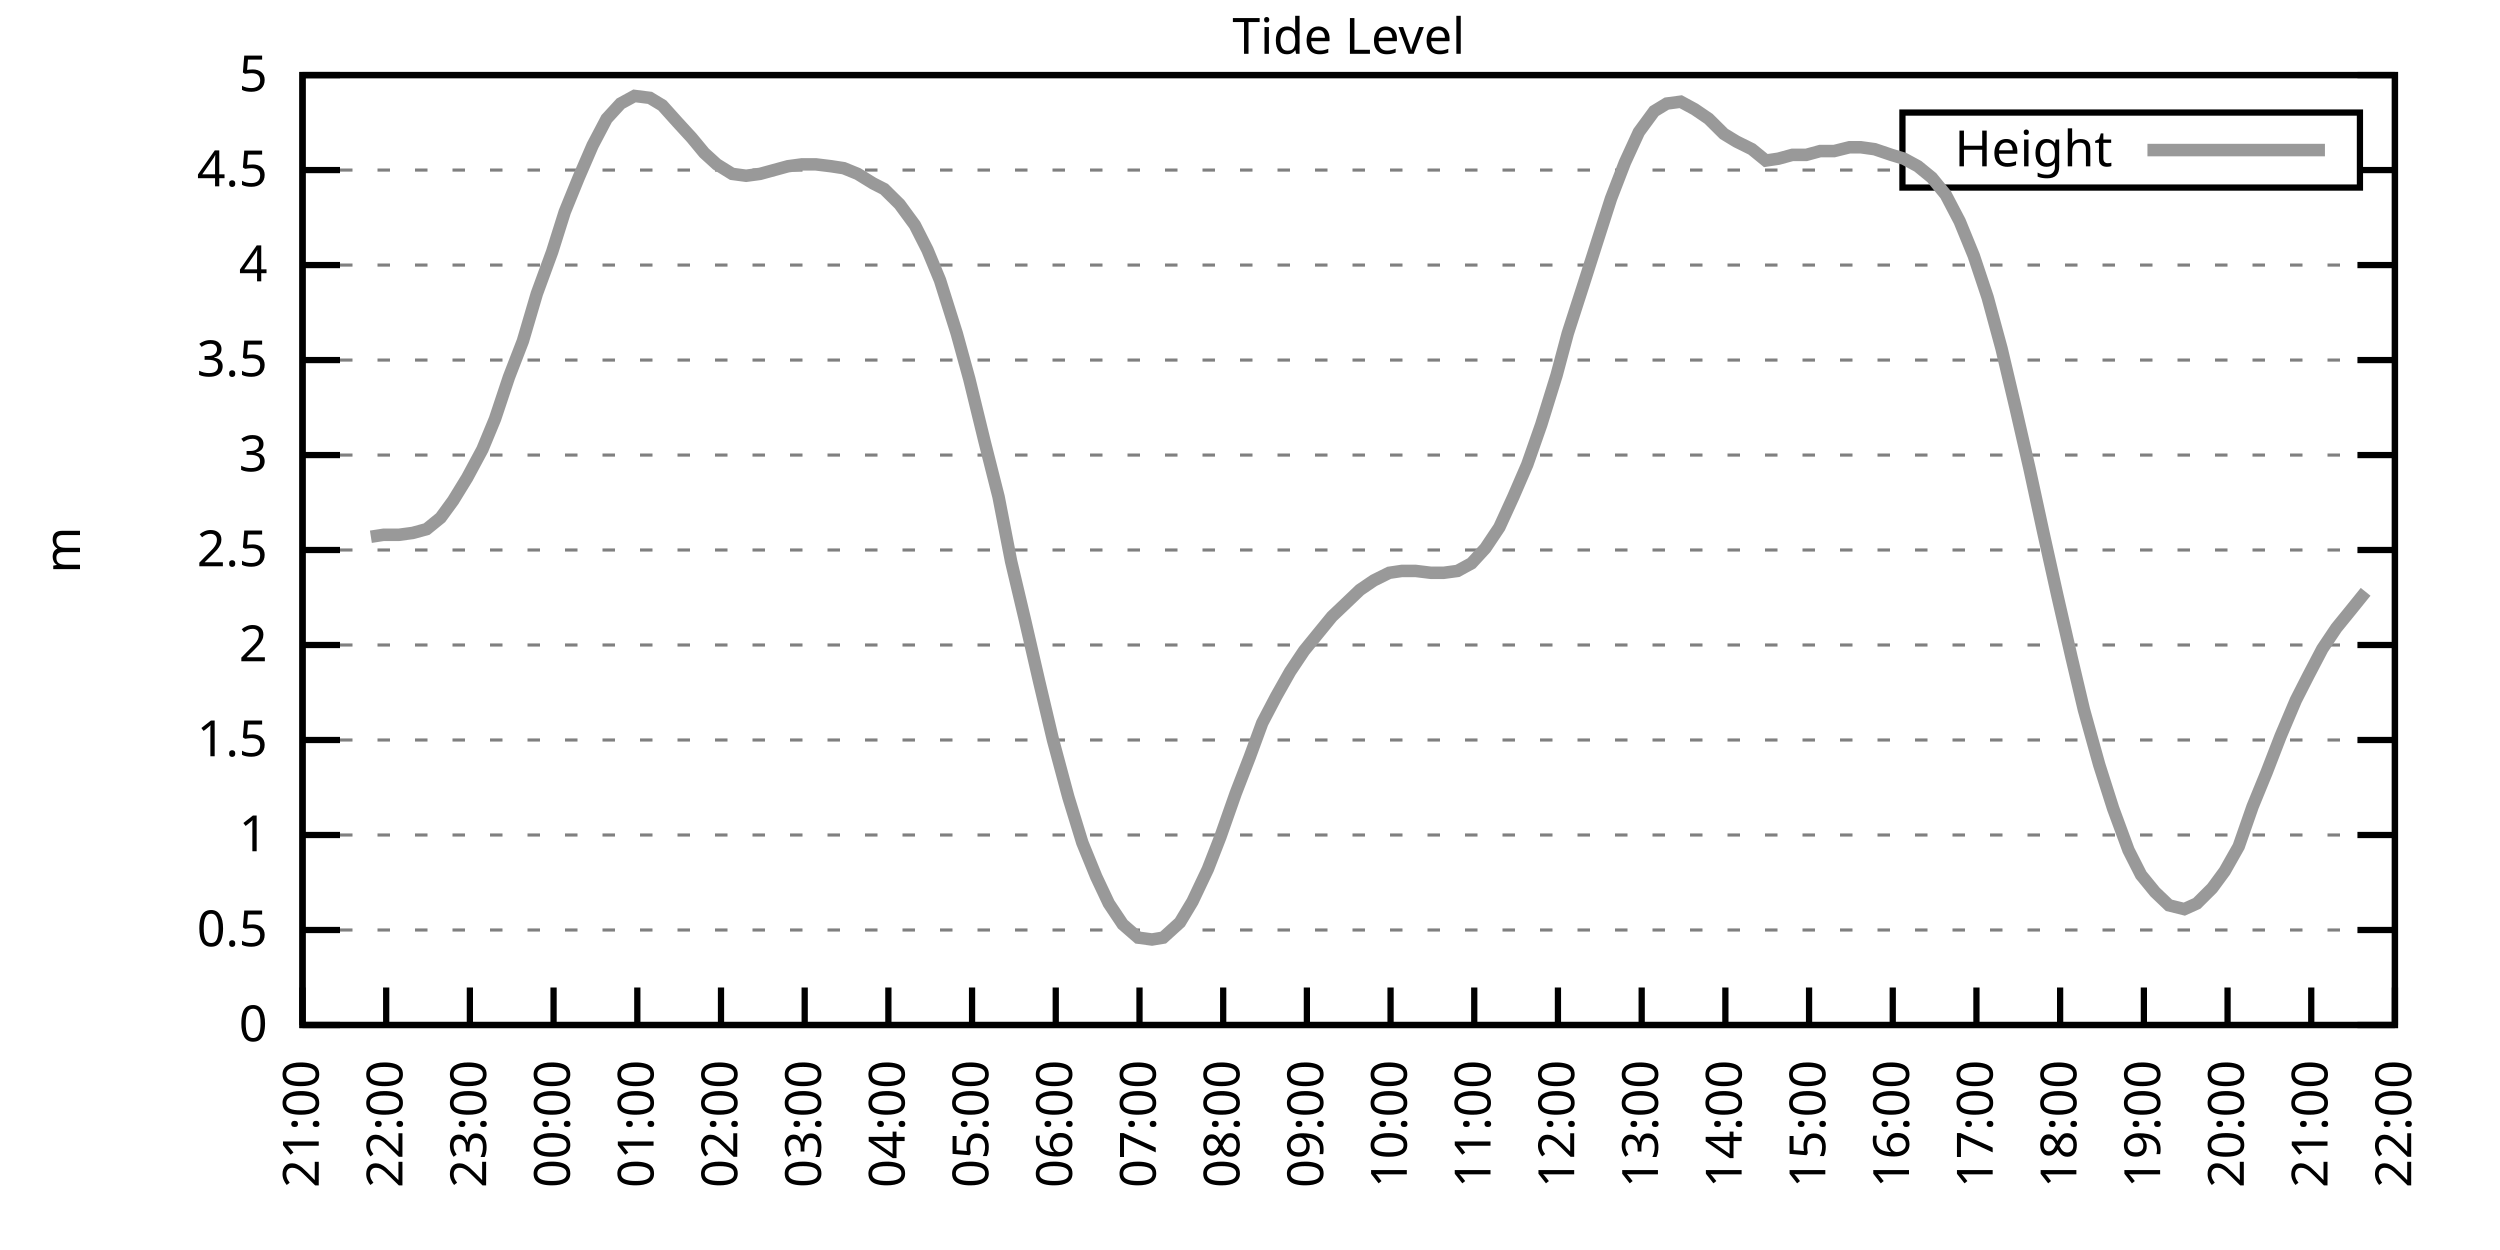
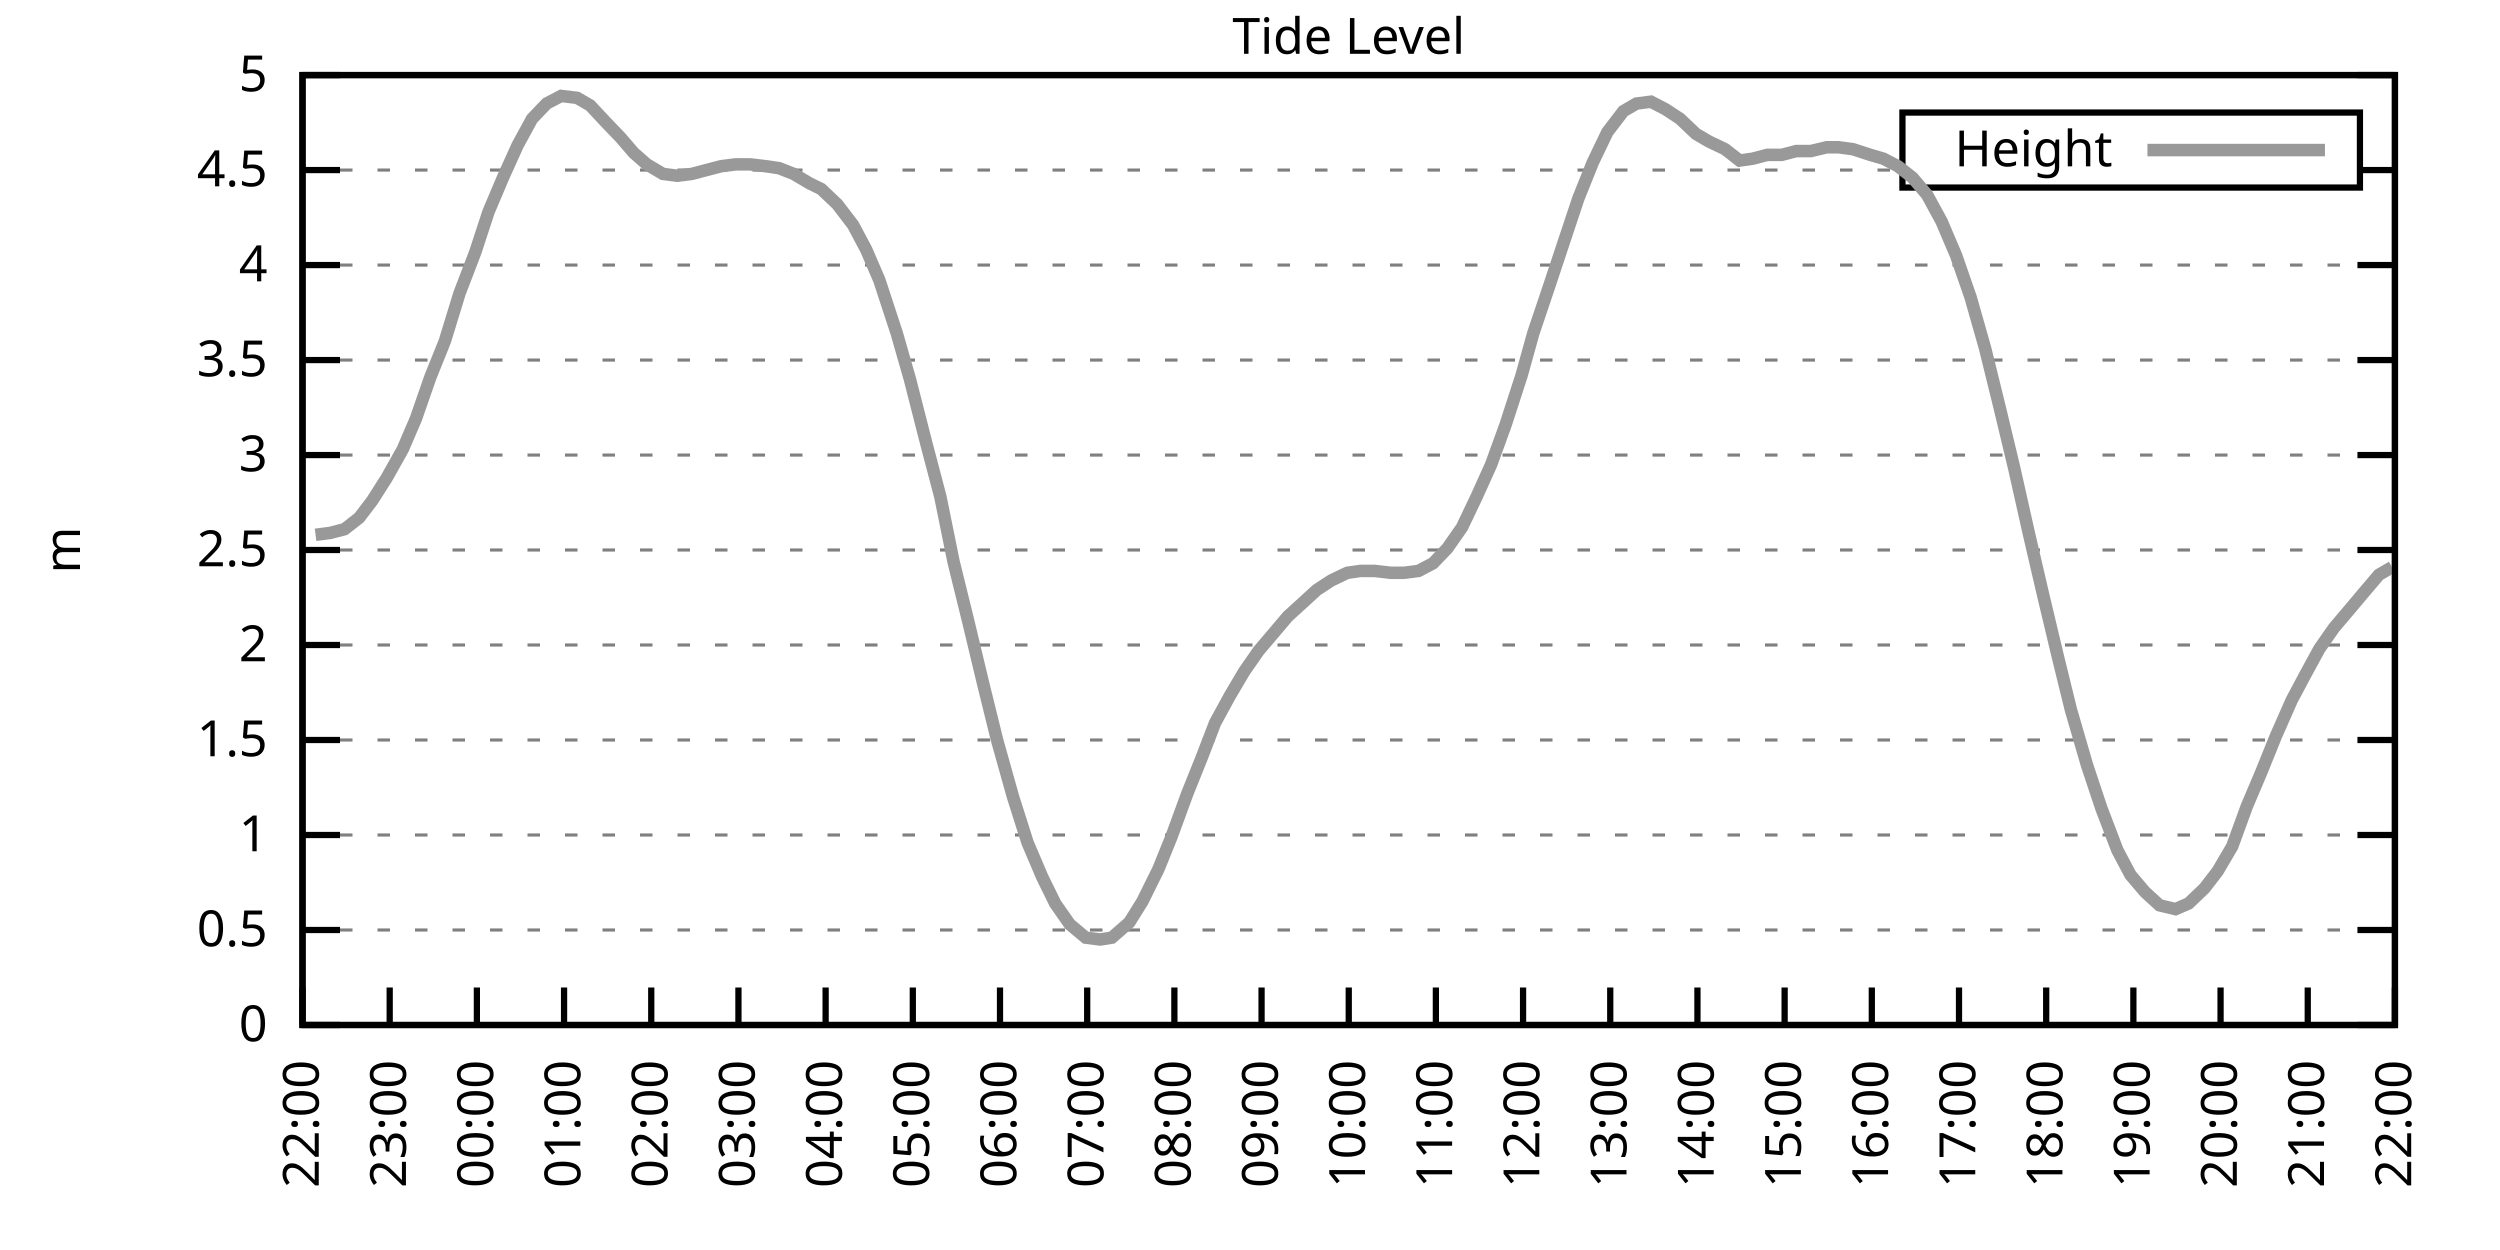
<svg xmlns="http://www.w3.org/2000/svg" xmlns:xlink="http://www.w3.org/1999/xlink" width="400" height="200" viewBox="0 0 400 200">
  <g id="gnuplot_canvas">
    <rect x="0" y="0" width="400" height="200" fill="none" />
    <defs>
      <circle id="gpDot" r="0.5" stroke-width="0.5" stroke="currentColor" />
      <path id="gpPt0" stroke-width="0.333" stroke="currentColor" d="M-1,0 h2 M0,-1 v2" />
      <path id="gpPt1" stroke-width="0.333" stroke="currentColor" d="M-1,-1 L1,1 M1,-1 L-1,1" />
      <path id="gpPt2" stroke-width="0.333" stroke="currentColor" d="M-1,0 L1,0 M0,-1 L0,1 M-1,-1 L1,1 M-1,1 L1,-1" />
      <rect id="gpPt3" stroke-width="0.333" stroke="currentColor" x="-1" y="-1" width="2" height="2" />
      <rect id="gpPt4" stroke-width="0.333" stroke="currentColor" fill="currentColor" x="-1" y="-1" width="2" height="2" />
      <circle id="gpPt5" stroke-width="0.333" stroke="currentColor" cx="0" cy="0" r="1" />
      <use xlink:href="#gpPt5" id="gpPt6" fill="currentColor" stroke="none" />
      <path id="gpPt7" stroke-width="0.333" stroke="currentColor" d="M0,-1.33 L-1.33,0.67 L1.33,0.67 z" />
      <use xlink:href="#gpPt7" id="gpPt8" fill="currentColor" stroke="none" />
      <use xlink:href="#gpPt7" id="gpPt9" stroke="currentColor" transform="rotate(180)" />
      <use xlink:href="#gpPt9" id="gpPt10" fill="currentColor" stroke="none" />
      <use xlink:href="#gpPt3" id="gpPt11" stroke="currentColor" transform="rotate(45)" />
      <use xlink:href="#gpPt11" id="gpPt12" fill="currentColor" stroke="none" />
      <path id="gpPt13" stroke-width="0.333" stroke="currentColor" d="M0,1.330 L1.265,0.411 L0.782,-1.067 L-0.782,-1.076 L-1.265,0.411 z" />
      <use xlink:href="#gpPt13" id="gpPt14" fill="currentColor" stroke="none" />
      <filter id="textbox" filterUnits="objectBoundingBox" x="0" y="0" height="1" width="1">
        <feFlood flood-color="white" flood-opacity="1" result="bgnd" />
        <feComposite in="SourceGraphic" in2="bgnd" operator="atop" />
      </filter>
      <filter id="greybox" filterUnits="objectBoundingBox" x="0" y="0" height="1" width="1">
        <feFlood flood-color="lightgrey" flood-opacity="1" result="grey" />
        <feComposite in="SourceGraphic" in2="grey" operator="atop" />
      </filter>
    </defs>
    <g fill="none" color="white" stroke="currentColor" stroke-width="1.00" stroke-linecap="butt" stroke-linejoin="miter">
</g>
    <g fill="none" color="black" stroke="currentColor" stroke-width="1.00" stroke-linecap="butt" stroke-linejoin="miter">
      <g stroke="none" shape-rendering="crispEdges">
        <polygon fill="rgb(255, 255, 255)" points="48.40,164.00 383.18,164.00 383.18,12.02 48.40,12.02 " />
      </g>
    </g>
    <g fill="none" color="black" stroke="currentColor" stroke-width="1.00" stroke-linecap="butt" stroke-linejoin="miter">
</g>
    <g fill="none" color="black" stroke="black" stroke-width="0.50" stroke-linecap="butt" stroke-linejoin="miter">
</g>
    <g fill="none" color="gray" stroke="currentColor" stroke-width="0.50" stroke-linecap="butt" stroke-linejoin="miter">
      <path stroke="gray" stroke-dasharray="2,4" class="gridline" d="M48.40,164.00 L383.19,164.00  " />
    </g>
    <g fill="none" color="gray" stroke="gray" stroke-width="1.00" stroke-linecap="butt" stroke-linejoin="miter">
</g>
    <g fill="none" color="black" stroke="currentColor" stroke-width="1.00" stroke-linecap="butt" stroke-linejoin="miter">
      <path stroke="black" d="M48.40,164.00 L54.40,164.00 M383.19,164.00 L377.19,164.00  " />
      <g transform="translate(42.80,166.60)" stroke="none" fill="black" font-family="Sans" font-size="8.00" text-anchor="end">
        <text>
          <tspan font-family="Sans"> 0</tspan>
        </text>
      </g>
    </g>
    <g fill="none" color="black" stroke="currentColor" stroke-width="1.00" stroke-linecap="butt" stroke-linejoin="miter">
</g>
    <g fill="none" color="black" stroke="black" stroke-width="0.50" stroke-linecap="butt" stroke-linejoin="miter">
</g>
    <g fill="none" color="gray" stroke="currentColor" stroke-width="0.50" stroke-linecap="butt" stroke-linejoin="miter">
      <path stroke="gray" stroke-dasharray="2,4" class="gridline" d="M48.40,148.80 L383.19,148.80  " />
    </g>
    <g fill="none" color="gray" stroke="gray" stroke-width="1.00" stroke-linecap="butt" stroke-linejoin="miter">
</g>
    <g fill="none" color="black" stroke="currentColor" stroke-width="1.00" stroke-linecap="butt" stroke-linejoin="miter">
      <path stroke="black" d="M48.40,148.80 L54.40,148.80 M383.19,148.80 L377.19,148.80  " />
      <g transform="translate(42.80,151.40)" stroke="none" fill="black" font-family="Sans" font-size="8.00" text-anchor="end">
        <text>
          <tspan font-family="Sans"> 0.5</tspan>
        </text>
      </g>
    </g>
    <g fill="none" color="black" stroke="currentColor" stroke-width="1.00" stroke-linecap="butt" stroke-linejoin="miter">
</g>
    <g fill="none" color="black" stroke="black" stroke-width="0.50" stroke-linecap="butt" stroke-linejoin="miter">
</g>
    <g fill="none" color="gray" stroke="currentColor" stroke-width="0.50" stroke-linecap="butt" stroke-linejoin="miter">
      <path stroke="gray" stroke-dasharray="2,4" class="gridline" d="M48.40,133.60 L383.19,133.60  " />
    </g>
    <g fill="none" color="gray" stroke="gray" stroke-width="1.00" stroke-linecap="butt" stroke-linejoin="miter">
</g>
    <g fill="none" color="black" stroke="currentColor" stroke-width="1.00" stroke-linecap="butt" stroke-linejoin="miter">
      <path stroke="black" d="M48.40,133.60 L54.40,133.60 M383.19,133.60 L377.19,133.60  " />
      <g transform="translate(42.80,136.20)" stroke="none" fill="black" font-family="Sans" font-size="8.00" text-anchor="end">
        <text>
          <tspan font-family="Sans"> 1</tspan>
        </text>
      </g>
    </g>
    <g fill="none" color="black" stroke="currentColor" stroke-width="1.00" stroke-linecap="butt" stroke-linejoin="miter">
</g>
    <g fill="none" color="black" stroke="black" stroke-width="0.50" stroke-linecap="butt" stroke-linejoin="miter">
</g>
    <g fill="none" color="gray" stroke="currentColor" stroke-width="0.50" stroke-linecap="butt" stroke-linejoin="miter">
      <path stroke="gray" stroke-dasharray="2,4" class="gridline" d="M48.40,118.40 L383.19,118.40  " />
    </g>
    <g fill="none" color="gray" stroke="gray" stroke-width="1.00" stroke-linecap="butt" stroke-linejoin="miter">
</g>
    <g fill="none" color="black" stroke="currentColor" stroke-width="1.00" stroke-linecap="butt" stroke-linejoin="miter">
      <path stroke="black" d="M48.40,118.40 L54.40,118.40 M383.19,118.40 L377.19,118.40  " />
      <g transform="translate(42.80,121.00)" stroke="none" fill="black" font-family="Sans" font-size="8.00" text-anchor="end">
        <text>
          <tspan font-family="Sans"> 1.5</tspan>
        </text>
      </g>
    </g>
    <g fill="none" color="black" stroke="currentColor" stroke-width="1.00" stroke-linecap="butt" stroke-linejoin="miter">
</g>
    <g fill="none" color="black" stroke="black" stroke-width="0.50" stroke-linecap="butt" stroke-linejoin="miter">
</g>
    <g fill="none" color="gray" stroke="currentColor" stroke-width="0.50" stroke-linecap="butt" stroke-linejoin="miter">
      <path stroke="gray" stroke-dasharray="2,4" class="gridline" d="M48.40,103.20 L383.19,103.20  " />
    </g>
    <g fill="none" color="gray" stroke="gray" stroke-width="1.00" stroke-linecap="butt" stroke-linejoin="miter">
</g>
    <g fill="none" color="black" stroke="currentColor" stroke-width="1.00" stroke-linecap="butt" stroke-linejoin="miter">
      <path stroke="black" d="M48.40,103.20 L54.40,103.20 M383.19,103.20 L377.19,103.20  " />
      <g transform="translate(42.80,105.80)" stroke="none" fill="black" font-family="Sans" font-size="8.00" text-anchor="end">
        <text>
          <tspan font-family="Sans"> 2</tspan>
        </text>
      </g>
    </g>
    <g fill="none" color="black" stroke="currentColor" stroke-width="1.00" stroke-linecap="butt" stroke-linejoin="miter">
</g>
    <g fill="none" color="black" stroke="black" stroke-width="0.50" stroke-linecap="butt" stroke-linejoin="miter">
</g>
    <g fill="none" color="gray" stroke="currentColor" stroke-width="0.50" stroke-linecap="butt" stroke-linejoin="miter">
      <path stroke="gray" stroke-dasharray="2,4" class="gridline" d="M48.40,88.00 L383.19,88.00  " />
    </g>
    <g fill="none" color="gray" stroke="gray" stroke-width="1.00" stroke-linecap="butt" stroke-linejoin="miter">
</g>
    <g fill="none" color="black" stroke="currentColor" stroke-width="1.00" stroke-linecap="butt" stroke-linejoin="miter">
      <path stroke="black" d="M48.40,88.00 L54.40,88.00 M383.19,88.00 L377.19,88.00  " />
      <g transform="translate(42.80,90.60)" stroke="none" fill="black" font-family="Sans" font-size="8.00" text-anchor="end">
        <text>
          <tspan font-family="Sans"> 2.5</tspan>
        </text>
      </g>
    </g>
    <g fill="none" color="black" stroke="currentColor" stroke-width="1.00" stroke-linecap="butt" stroke-linejoin="miter">
</g>
    <g fill="none" color="black" stroke="black" stroke-width="0.50" stroke-linecap="butt" stroke-linejoin="miter">
</g>
    <g fill="none" color="gray" stroke="currentColor" stroke-width="0.50" stroke-linecap="butt" stroke-linejoin="miter">
      <path stroke="gray" stroke-dasharray="2,4" class="gridline" d="M48.40,72.81 L383.19,72.81  " />
    </g>
    <g fill="none" color="gray" stroke="gray" stroke-width="1.00" stroke-linecap="butt" stroke-linejoin="miter">
</g>
    <g fill="none" color="black" stroke="currentColor" stroke-width="1.00" stroke-linecap="butt" stroke-linejoin="miter">
      <path stroke="black" d="M48.40,72.81 L54.40,72.81 M383.19,72.81 L377.19,72.81  " />
      <g transform="translate(42.80,75.41)" stroke="none" fill="black" font-family="Sans" font-size="8.00" text-anchor="end">
        <text>
          <tspan font-family="Sans"> 3</tspan>
        </text>
      </g>
    </g>
    <g fill="none" color="black" stroke="currentColor" stroke-width="1.00" stroke-linecap="butt" stroke-linejoin="miter">
</g>
    <g fill="none" color="black" stroke="black" stroke-width="0.50" stroke-linecap="butt" stroke-linejoin="miter">
</g>
    <g fill="none" color="gray" stroke="currentColor" stroke-width="0.50" stroke-linecap="butt" stroke-linejoin="miter">
      <path stroke="gray" stroke-dasharray="2,4" class="gridline" d="M48.40,57.61 L383.19,57.61  " />
    </g>
    <g fill="none" color="gray" stroke="gray" stroke-width="1.00" stroke-linecap="butt" stroke-linejoin="miter">
</g>
    <g fill="none" color="black" stroke="currentColor" stroke-width="1.00" stroke-linecap="butt" stroke-linejoin="miter">
      <path stroke="black" d="M48.40,57.61 L54.40,57.61 M383.19,57.61 L377.19,57.61  " />
      <g transform="translate(42.80,60.21)" stroke="none" fill="black" font-family="Sans" font-size="8.00" text-anchor="end">
        <text>
          <tspan font-family="Sans"> 3.5</tspan>
        </text>
      </g>
    </g>
    <g fill="none" color="black" stroke="currentColor" stroke-width="1.00" stroke-linecap="butt" stroke-linejoin="miter">
</g>
    <g fill="none" color="black" stroke="black" stroke-width="0.50" stroke-linecap="butt" stroke-linejoin="miter">
</g>
    <g fill="none" color="gray" stroke="currentColor" stroke-width="0.50" stroke-linecap="butt" stroke-linejoin="miter">
      <path stroke="gray" stroke-dasharray="2,4" class="gridline" d="M48.40,42.41 L383.19,42.41  " />
    </g>
    <g fill="none" color="gray" stroke="gray" stroke-width="1.00" stroke-linecap="butt" stroke-linejoin="miter">
</g>
    <g fill="none" color="black" stroke="currentColor" stroke-width="1.00" stroke-linecap="butt" stroke-linejoin="miter">
      <path stroke="black" d="M48.40,42.41 L54.40,42.41 M383.19,42.41 L377.19,42.41  " />
      <g transform="translate(42.80,45.01)" stroke="none" fill="black" font-family="Sans" font-size="8.00" text-anchor="end">
        <text>
          <tspan font-family="Sans"> 4</tspan>
        </text>
      </g>
    </g>
    <g fill="none" color="black" stroke="currentColor" stroke-width="1.00" stroke-linecap="butt" stroke-linejoin="miter">
</g>
    <g fill="none" color="black" stroke="black" stroke-width="0.50" stroke-linecap="butt" stroke-linejoin="miter">
</g>
    <g fill="none" color="gray" stroke="currentColor" stroke-width="0.50" stroke-linecap="butt" stroke-linejoin="miter">
      <path stroke="gray" stroke-dasharray="2,4" class="gridline" d="M48.40,27.21 L304.39,27.21 M377.59,27.21 L383.19,27.21  " />
    </g>
    <g fill="none" color="gray" stroke="gray" stroke-width="1.00" stroke-linecap="butt" stroke-linejoin="miter">
</g>
    <g fill="none" color="black" stroke="currentColor" stroke-width="1.00" stroke-linecap="butt" stroke-linejoin="miter">
      <path stroke="black" d="M48.40,27.21 L54.40,27.21 M383.19,27.21 L377.19,27.21  " />
      <g transform="translate(42.80,29.81)" stroke="none" fill="black" font-family="Sans" font-size="8.00" text-anchor="end">
        <text>
          <tspan font-family="Sans"> 4.5</tspan>
        </text>
      </g>
    </g>
    <g fill="none" color="black" stroke="currentColor" stroke-width="1.00" stroke-linecap="butt" stroke-linejoin="miter">
</g>
    <g fill="none" color="black" stroke="black" stroke-width="0.50" stroke-linecap="butt" stroke-linejoin="miter">
</g>
    <g fill="none" color="gray" stroke="currentColor" stroke-width="0.50" stroke-linecap="butt" stroke-linejoin="miter">
      <path stroke="gray" stroke-dasharray="2,4" class="gridline" d="M48.40,12.01 L383.19,12.01  " />
    </g>
    <g fill="none" color="gray" stroke="gray" stroke-width="1.00" stroke-linecap="butt" stroke-linejoin="miter">
</g>
    <g fill="none" color="black" stroke="currentColor" stroke-width="1.00" stroke-linecap="butt" stroke-linejoin="miter">
      <path stroke="black" d="M48.40,12.01 L54.40,12.01 M383.19,12.01 L377.19,12.01  " />
      <g transform="translate(42.80,14.61)" stroke="none" fill="black" font-family="Sans" font-size="8.00" text-anchor="end">
        <text>
          <tspan font-family="Sans"> 5</tspan>
        </text>
      </g>
    </g>
    <g fill="none" color="black" stroke="currentColor" stroke-width="1.00" stroke-linecap="butt" stroke-linejoin="miter">
      <path stroke="black" d="M48.40,164.00 L48.40,158.00  " />
      <g transform="translate(51.00,169.60) rotate(270.00)" stroke="none" fill="black" font-family="Sans" font-size="8.00" text-anchor="end">
        <text>
-           <tspan font-family="Sans">21:00</tspan>
-         </text>
-       </g>
-     </g>
-     <g fill="none" color="black" stroke="currentColor" stroke-width="1.00" stroke-linecap="butt" stroke-linejoin="miter">
-       <path stroke="black" d="M61.79,164.00 L61.79,158.00  " />
-       <g transform="translate(64.39,169.60) rotate(270.00)" stroke="none" fill="black" font-family="Sans" font-size="8.00" text-anchor="end">
-         <text>
          <tspan font-family="Sans">22:00</tspan>
        </text>
      </g>
    </g>
    <g fill="none" color="black" stroke="currentColor" stroke-width="1.00" stroke-linecap="butt" stroke-linejoin="miter">
-       <path stroke="black" d="M75.18,164.00 L75.18,158.00  " />
-       <g transform="translate(77.78,169.60) rotate(270.00)" stroke="none" fill="black" font-family="Sans" font-size="8.00" text-anchor="end">
+       <path stroke="black" d="M62.35,164.00 L62.35,158.00  " />
+       <g transform="translate(64.95,169.60) rotate(270.00)" stroke="none" fill="black" font-family="Sans" font-size="8.00" text-anchor="end">
        <text>
          <tspan font-family="Sans">23:00</tspan>
        </text>
      </g>
    </g>
    <g fill="none" color="black" stroke="currentColor" stroke-width="1.00" stroke-linecap="butt" stroke-linejoin="miter">
-       <path stroke="black" d="M88.57,164.00 L88.57,158.00  " />
-       <g transform="translate(91.17,169.60) rotate(270.00)" stroke="none" fill="black" font-family="Sans" font-size="8.00" text-anchor="end">
+       <path stroke="black" d="M76.30,164.00 L76.30,158.00  " />
+       <g transform="translate(78.90,169.60) rotate(270.00)" stroke="none" fill="black" font-family="Sans" font-size="8.00" text-anchor="end">
        <text>
          <tspan font-family="Sans">00:00</tspan>
        </text>
      </g>
    </g>
    <g fill="none" color="black" stroke="currentColor" stroke-width="1.00" stroke-linecap="butt" stroke-linejoin="miter">
-       <path stroke="black" d="M101.97,164.00 L101.97,158.00  " />
-       <g transform="translate(104.57,169.60) rotate(270.00)" stroke="none" fill="black" font-family="Sans" font-size="8.00" text-anchor="end">
+       <path stroke="black" d="M90.25,164.00 L90.25,158.00  " />
+       <g transform="translate(92.85,169.60) rotate(270.00)" stroke="none" fill="black" font-family="Sans" font-size="8.00" text-anchor="end">
        <text>
          <tspan font-family="Sans">01:00</tspan>
        </text>
      </g>
    </g>
    <g fill="none" color="black" stroke="currentColor" stroke-width="1.00" stroke-linecap="butt" stroke-linejoin="miter">
-       <path stroke="black" d="M115.36,164.00 L115.36,158.00  " />
-       <g transform="translate(117.96,169.60) rotate(270.00)" stroke="none" fill="black" font-family="Sans" font-size="8.00" text-anchor="end">
+       <path stroke="black" d="M104.20,164.00 L104.20,158.00  " />
+       <g transform="translate(106.80,169.60) rotate(270.00)" stroke="none" fill="black" font-family="Sans" font-size="8.00" text-anchor="end">
        <text>
          <tspan font-family="Sans">02:00</tspan>
        </text>
      </g>
    </g>
    <g fill="none" color="black" stroke="currentColor" stroke-width="1.00" stroke-linecap="butt" stroke-linejoin="miter">
-       <path stroke="black" d="M128.75,164.00 L128.75,158.00  " />
-       <g transform="translate(131.35,169.60) rotate(270.00)" stroke="none" fill="black" font-family="Sans" font-size="8.00" text-anchor="end">
+       <path stroke="black" d="M118.15,164.00 L118.15,158.00  " />
+       <g transform="translate(120.75,169.60) rotate(270.00)" stroke="none" fill="black" font-family="Sans" font-size="8.00" text-anchor="end">
        <text>
          <tspan font-family="Sans">03:00</tspan>
        </text>
      </g>
    </g>
    <g fill="none" color="black" stroke="currentColor" stroke-width="1.00" stroke-linecap="butt" stroke-linejoin="miter">
-       <path stroke="black" d="M142.14,164.00 L142.14,158.00  " />
-       <g transform="translate(144.74,169.60) rotate(270.00)" stroke="none" fill="black" font-family="Sans" font-size="8.00" text-anchor="end">
+       <path stroke="black" d="M132.10,164.00 L132.10,158.00  " />
+       <g transform="translate(134.70,169.60) rotate(270.00)" stroke="none" fill="black" font-family="Sans" font-size="8.00" text-anchor="end">
        <text>
          <tspan font-family="Sans">04:00</tspan>
        </text>
      </g>
    </g>
    <g fill="none" color="black" stroke="currentColor" stroke-width="1.00" stroke-linecap="butt" stroke-linejoin="miter">
-       <path stroke="black" d="M155.53,164.00 L155.53,158.00  " />
-       <g transform="translate(158.13,169.60) rotate(270.00)" stroke="none" fill="black" font-family="Sans" font-size="8.00" text-anchor="end">
+       <path stroke="black" d="M146.05,164.00 L146.05,158.00  " />
+       <g transform="translate(148.65,169.60) rotate(270.00)" stroke="none" fill="black" font-family="Sans" font-size="8.00" text-anchor="end">
        <text>
          <tspan font-family="Sans">05:00</tspan>
        </text>
      </g>
    </g>
    <g fill="none" color="black" stroke="currentColor" stroke-width="1.00" stroke-linecap="butt" stroke-linejoin="miter">
-       <path stroke="black" d="M168.92,164.00 L168.92,158.00  " />
-       <g transform="translate(171.52,169.60) rotate(270.00)" stroke="none" fill="black" font-family="Sans" font-size="8.00" text-anchor="end">
+       <path stroke="black" d="M160.00,164.00 L160.00,158.00  " />
+       <g transform="translate(162.60,169.60) rotate(270.00)" stroke="none" fill="black" font-family="Sans" font-size="8.00" text-anchor="end">
        <text>
          <tspan font-family="Sans">06:00</tspan>
        </text>
      </g>
    </g>
    <g fill="none" color="black" stroke="currentColor" stroke-width="1.00" stroke-linecap="butt" stroke-linejoin="miter">
-       <path stroke="black" d="M182.32,164.00 L182.32,158.00  " />
-       <g transform="translate(184.92,169.60) rotate(270.00)" stroke="none" fill="black" font-family="Sans" font-size="8.00" text-anchor="end">
+       <path stroke="black" d="M173.95,164.00 L173.95,158.00  " />
+       <g transform="translate(176.55,169.60) rotate(270.00)" stroke="none" fill="black" font-family="Sans" font-size="8.00" text-anchor="end">
        <text>
          <tspan font-family="Sans">07:00</tspan>
        </text>
      </g>
    </g>
    <g fill="none" color="black" stroke="currentColor" stroke-width="1.00" stroke-linecap="butt" stroke-linejoin="miter">
-       <path stroke="black" d="M195.71,164.00 L195.71,158.00  " />
-       <g transform="translate(198.31,169.60) rotate(270.00)" stroke="none" fill="black" font-family="Sans" font-size="8.00" text-anchor="end">
+       <path stroke="black" d="M187.90,164.00 L187.90,158.00  " />
+       <g transform="translate(190.50,169.60) rotate(270.00)" stroke="none" fill="black" font-family="Sans" font-size="8.00" text-anchor="end">
        <text>
          <tspan font-family="Sans">08:00</tspan>
        </text>
      </g>
    </g>
    <g fill="none" color="black" stroke="currentColor" stroke-width="1.00" stroke-linecap="butt" stroke-linejoin="miter">
-       <path stroke="black" d="M209.10,164.00 L209.10,158.00  " />
-       <g transform="translate(211.70,169.60) rotate(270.00)" stroke="none" fill="black" font-family="Sans" font-size="8.00" text-anchor="end">
+       <path stroke="black" d="M201.85,164.00 L201.85,158.00  " />
+       <g transform="translate(204.45,169.60) rotate(270.00)" stroke="none" fill="black" font-family="Sans" font-size="8.00" text-anchor="end">
        <text>
          <tspan font-family="Sans">09:00</tspan>
        </text>
      </g>
    </g>
    <g fill="none" color="black" stroke="currentColor" stroke-width="1.00" stroke-linecap="butt" stroke-linejoin="miter">
-       <path stroke="black" d="M222.49,164.00 L222.49,158.00  " />
-       <g transform="translate(225.09,169.60) rotate(270.00)" stroke="none" fill="black" font-family="Sans" font-size="8.00" text-anchor="end">
+       <path stroke="black" d="M215.80,164.00 L215.80,158.00  " />
+       <g transform="translate(218.40,169.60) rotate(270.00)" stroke="none" fill="black" font-family="Sans" font-size="8.00" text-anchor="end">
        <text>
          <tspan font-family="Sans">10:00</tspan>
        </text>
      </g>
    </g>
    <g fill="none" color="black" stroke="currentColor" stroke-width="1.00" stroke-linecap="butt" stroke-linejoin="miter">
-       <path stroke="black" d="M235.88,164.00 L235.88,158.00  " />
-       <g transform="translate(238.48,169.60) rotate(270.00)" stroke="none" fill="black" font-family="Sans" font-size="8.00" text-anchor="end">
+       <path stroke="black" d="M229.74,164.00 L229.74,158.00  " />
+       <g transform="translate(232.34,169.60) rotate(270.00)" stroke="none" fill="black" font-family="Sans" font-size="8.00" text-anchor="end">
        <text>
          <tspan font-family="Sans">11:00</tspan>
        </text>
      </g>
    </g>
    <g fill="none" color="black" stroke="currentColor" stroke-width="1.00" stroke-linecap="butt" stroke-linejoin="miter">
-       <path stroke="black" d="M249.27,164.00 L249.27,158.00  " />
-       <g transform="translate(251.87,169.60) rotate(270.00)" stroke="none" fill="black" font-family="Sans" font-size="8.00" text-anchor="end">
+       <path stroke="black" d="M243.69,164.00 L243.69,158.00  " />
+       <g transform="translate(246.29,169.60) rotate(270.00)" stroke="none" fill="black" font-family="Sans" font-size="8.00" text-anchor="end">
        <text>
          <tspan font-family="Sans">12:00</tspan>
        </text>
      </g>
    </g>
    <g fill="none" color="black" stroke="currentColor" stroke-width="1.00" stroke-linecap="butt" stroke-linejoin="miter">
-       <path stroke="black" d="M262.67,164.00 L262.67,158.00  " />
-       <g transform="translate(265.27,169.60) rotate(270.00)" stroke="none" fill="black" font-family="Sans" font-size="8.00" text-anchor="end">
+       <path stroke="black" d="M257.64,164.00 L257.64,158.00  " />
+       <g transform="translate(260.24,169.60) rotate(270.00)" stroke="none" fill="black" font-family="Sans" font-size="8.00" text-anchor="end">
        <text>
          <tspan font-family="Sans">13:00</tspan>
        </text>
      </g>
    </g>
    <g fill="none" color="black" stroke="currentColor" stroke-width="1.00" stroke-linecap="butt" stroke-linejoin="miter">
-       <path stroke="black" d="M276.06,164.00 L276.06,158.00  " />
-       <g transform="translate(278.66,169.60) rotate(270.00)" stroke="none" fill="black" font-family="Sans" font-size="8.00" text-anchor="end">
+       <path stroke="black" d="M271.59,164.00 L271.59,158.00  " />
+       <g transform="translate(274.19,169.60) rotate(270.00)" stroke="none" fill="black" font-family="Sans" font-size="8.00" text-anchor="end">
        <text>
          <tspan font-family="Sans">14:00</tspan>
        </text>
      </g>
    </g>
    <g fill="none" color="black" stroke="currentColor" stroke-width="1.00" stroke-linecap="butt" stroke-linejoin="miter">
-       <path stroke="black" d="M289.45,164.00 L289.45,158.00  " />
-       <g transform="translate(292.05,169.60) rotate(270.00)" stroke="none" fill="black" font-family="Sans" font-size="8.00" text-anchor="end">
+       <path stroke="black" d="M285.54,164.00 L285.54,158.00  " />
+       <g transform="translate(288.14,169.60) rotate(270.00)" stroke="none" fill="black" font-family="Sans" font-size="8.00" text-anchor="end">
        <text>
          <tspan font-family="Sans">15:00</tspan>
        </text>
      </g>
    </g>
    <g fill="none" color="black" stroke="currentColor" stroke-width="1.00" stroke-linecap="butt" stroke-linejoin="miter">
-       <path stroke="black" d="M302.84,164.00 L302.84,158.00  " />
-       <g transform="translate(305.44,169.60) rotate(270.00)" stroke="none" fill="black" font-family="Sans" font-size="8.00" text-anchor="end">
+       <path stroke="black" d="M299.49,164.00 L299.49,158.00  " />
+       <g transform="translate(302.09,169.60) rotate(270.00)" stroke="none" fill="black" font-family="Sans" font-size="8.00" text-anchor="end">
        <text>
          <tspan font-family="Sans">16:00</tspan>
        </text>
      </g>
    </g>
    <g fill="none" color="black" stroke="currentColor" stroke-width="1.00" stroke-linecap="butt" stroke-linejoin="miter">
-       <path stroke="black" d="M316.23,164.00 L316.23,158.00  " />
-       <g transform="translate(318.83,169.60) rotate(270.00)" stroke="none" fill="black" font-family="Sans" font-size="8.00" text-anchor="end">
+       <path stroke="black" d="M313.44,164.00 L313.44,158.00  " />
+       <g transform="translate(316.04,169.60) rotate(270.00)" stroke="none" fill="black" font-family="Sans" font-size="8.00" text-anchor="end">
        <text>
          <tspan font-family="Sans">17:00</tspan>
        </text>
      </g>
    </g>
    <g fill="none" color="black" stroke="currentColor" stroke-width="1.00" stroke-linecap="butt" stroke-linejoin="miter">
-       <path stroke="black" d="M329.62,164.00 L329.62,158.00  " />
-       <g transform="translate(332.22,169.60) rotate(270.00)" stroke="none" fill="black" font-family="Sans" font-size="8.00" text-anchor="end">
+       <path stroke="black" d="M327.39,164.00 L327.39,158.00  " />
+       <g transform="translate(329.99,169.60) rotate(270.00)" stroke="none" fill="black" font-family="Sans" font-size="8.00" text-anchor="end">
        <text>
          <tspan font-family="Sans">18:00</tspan>
        </text>
      </g>
    </g>
    <g fill="none" color="black" stroke="currentColor" stroke-width="1.00" stroke-linecap="butt" stroke-linejoin="miter">
-       <path stroke="black" d="M343.02,164.00 L343.02,158.00  " />
-       <g transform="translate(345.62,169.60) rotate(270.00)" stroke="none" fill="black" font-family="Sans" font-size="8.00" text-anchor="end">
+       <path stroke="black" d="M341.34,164.00 L341.34,158.00  " />
+       <g transform="translate(343.94,169.60) rotate(270.00)" stroke="none" fill="black" font-family="Sans" font-size="8.00" text-anchor="end">
        <text>
          <tspan font-family="Sans">19:00</tspan>
        </text>
      </g>
    </g>
    <g fill="none" color="black" stroke="currentColor" stroke-width="1.00" stroke-linecap="butt" stroke-linejoin="miter">
-       <path stroke="black" d="M356.41,164.00 L356.41,158.00  " />
-       <g transform="translate(359.01,169.60) rotate(270.00)" stroke="none" fill="black" font-family="Sans" font-size="8.00" text-anchor="end">
+       <path stroke="black" d="M355.29,164.00 L355.29,158.00  " />
+       <g transform="translate(357.89,169.60) rotate(270.00)" stroke="none" fill="black" font-family="Sans" font-size="8.00" text-anchor="end">
        <text>
          <tspan font-family="Sans">20:00</tspan>
        </text>
      </g>
    </g>
    <g fill="none" color="black" stroke="currentColor" stroke-width="1.00" stroke-linecap="butt" stroke-linejoin="miter">
-       <path stroke="black" d="M369.80,164.00 L369.80,158.00  " />
-       <g transform="translate(372.40,169.60) rotate(270.00)" stroke="none" fill="black" font-family="Sans" font-size="8.00" text-anchor="end">
+       <path stroke="black" d="M369.24,164.00 L369.24,158.00  " />
+       <g transform="translate(371.84,169.60) rotate(270.00)" stroke="none" fill="black" font-family="Sans" font-size="8.00" text-anchor="end">
        <text>
          <tspan font-family="Sans">21:00</tspan>
        </text>
      </g>
    </g>
    <g fill="none" color="black" stroke="currentColor" stroke-width="1.00" stroke-linecap="butt" stroke-linejoin="miter">
      <path stroke="black" d="M383.19,164.00 L383.19,158.00  " />
      <g transform="translate(385.79,169.60) rotate(270.00)" stroke="none" fill="black" font-family="Sans" font-size="8.00" text-anchor="end">
        <text>
          <tspan font-family="Sans">22:00</tspan>
        </text>
      </g>
    </g>
    <g fill="none" color="black" stroke="currentColor" stroke-width="1.00" stroke-linecap="butt" stroke-linejoin="miter">
</g>
    <g fill="none" color="black" stroke="currentColor" stroke-width="1.00" stroke-linecap="butt" stroke-linejoin="miter">
      <path stroke="black" d="M48.40,12.01 L48.40,164.00 L383.19,164.00 L383.19,12.01 L48.40,12.01 Z  " />
    </g>
    <g fill="none" color="black" stroke="currentColor" stroke-width="1.00" stroke-linecap="butt" stroke-linejoin="miter">
</g>
    <g fill="none" color="black" stroke="currentColor" stroke-width="1.00" stroke-linecap="butt" stroke-linejoin="miter">
      <path stroke="black" d="M304.39,30.01 L304.39,18.01 L377.59,18.01 L377.59,30.01 L304.39,30.01 Z  " />
    </g>
    <g id="Tide_level_plot_1">
      <g fill="none" color="white" stroke="black" stroke-width="2.00" stroke-linecap="butt" stroke-linejoin="miter">
</g>
      <g fill="none" color="black" stroke="currentColor" stroke-width="2.00" stroke-linecap="butt" stroke-linejoin="miter">
        <g transform="translate(337.99,26.61)" stroke="none" fill="black" font-family="Sans" font-size="8.00" text-anchor="end">
          <text>
            <tspan font-family="Sans">Height</tspan>
          </text>
        </g>
      </g>
      <g fill="none" color="black" stroke="currentColor" stroke-width="2.00" stroke-linecap="butt" stroke-linejoin="miter">
-         <path stroke="rgb(153, 153, 153)" d="M343.59,24.01 L371.99,24.01 M59.34,85.88 L61.35,85.57 L63.80,85.57 L66.03,85.27 L68.26,84.66 L70.50,82.84   L72.50,80.10 L74.74,76.45 L77.19,71.89 L79.20,67.03 L81.43,60.34 L83.66,54.57 L85.90,46.97 L88.35,40.28   L90.36,33.90 L92.59,28.42 L94.82,23.26 L97.06,19.00 L99.29,16.57 L101.52,15.35 L103.98,15.66 L105.98,16.87   L108.44,19.61 L110.67,22.04 L112.68,24.47 L114.69,26.30 L117.14,27.82 L119.38,28.12 L121.61,27.82 L123.84,27.21   L126.07,26.60 L128.30,26.30 L130.54,26.30 L132.99,26.60 L135.00,26.91 L137.23,27.82 L139.69,29.34 L141.47,30.25   L143.93,32.68 L146.38,36.02 L148.39,39.98 L150.40,44.84 L153.08,53.35 L155.09,60.65 L157.54,70.68 L159.77,79.49   L161.78,89.83 L164.01,99.25 L166.25,108.98 L168.48,118.40 L170.93,127.52 L173.17,134.82 L175.40,140.29 L177.41,144.55   L179.64,147.89 L182.09,150.02 L184.32,150.32 L186.11,150.02 L188.79,147.59 L190.80,144.24 L193.25,139.07 L195.26,133.91   L197.72,126.91 L199.95,121.14 L201.96,115.67 L204.19,111.41 L206.42,107.46 L208.65,104.12 L210.88,101.38 L213.12,98.64   L215.35,96.52 L217.58,94.39 L219.81,92.87 L222.27,91.65 L224.28,91.35 L226.51,91.35 L228.96,91.65 L230.97,91.65   L233.20,91.35 L235.44,90.13 L237.67,87.70 L239.90,84.36 L242.13,79.49 L244.36,74.33 L246.60,67.94 L249.05,60.04   L250.84,53.35 L253.29,45.75 L255.52,38.76 L257.76,31.77 L259.99,25.99 L262.22,21.13 L264.67,17.79 L266.68,16.57   L268.92,16.27 L271.15,17.48 L273.38,19.00 L275.83,21.43 L277.84,22.65 L280.30,23.87 L282.53,25.69 L284.54,25.39   L286.77,24.78 L289.00,24.78 L291.23,24.17 L293.47,24.17 L295.92,23.56 L297.71,23.56 L299.94,23.87 L302.62,24.78   L304.63,25.39 L306.86,26.60 L309.09,28.42 L311.32,31.16 L313.55,35.42 L315.79,40.89 L318.02,47.58 L320.25,55.78   L322.48,65.21 L324.71,74.93 L326.95,85.27 L329.18,95.30 L331.41,105.03 L333.42,113.54 L335.87,122.35 L338.10,129.35   L340.56,136.03 L342.57,139.99 L344.80,142.72 L347.03,144.85 L349.49,145.46 L351.50,144.55 L353.95,142.11 L355.96,139.38   L358.19,135.43 L360.42,129.04 L362.66,123.57 L364.89,117.80 L367.34,112.02 L369.35,108.07 L371.58,103.81 L373.82,100.47   L376.05,97.73 L378.50,94.69  " />
+         <path stroke="rgb(153, 153, 153)" d="M343.59,24.01 L371.99,24.01 M50.49,85.57 L52.82,85.27 L55.14,84.66 L57.47,82.84 L59.56,80.10 L61.88,76.45   L64.44,71.89 L66.53,67.03 L68.86,60.34 L71.18,54.57 L73.51,46.97 L76.07,40.28 L78.16,33.90 L80.48,28.42   L82.81,23.26 L85.13,19.00 L87.46,16.57 L89.78,15.35 L92.34,15.66 L94.43,16.87 L96.99,19.61 L99.32,22.04   L101.41,24.47 L103.50,26.30 L106.06,27.82 L108.38,28.12 L110.71,27.82 L113.03,27.21 L115.36,26.60 L117.68,26.30   L120.01,26.30 L122.57,26.60 L124.66,26.91 L126.98,27.82 L129.54,29.34 L131.40,30.25 L133.96,32.68 L136.51,36.02   L138.61,39.98 L140.70,44.84 L143.49,53.35 L145.58,60.65 L148.14,70.68 L150.46,79.49 L152.56,89.83 L154.88,99.25   L157.21,108.98 L159.53,118.40 L162.09,127.52 L164.41,134.82 L166.74,140.29 L168.83,144.55 L171.16,147.89 L173.71,150.02   L176.04,150.32 L177.90,150.02 L180.69,147.59 L182.78,144.24 L185.34,139.07 L187.43,133.91 L189.99,126.91 L192.31,121.14   L194.41,115.67 L196.73,111.41 L199.06,107.46 L201.38,104.12 L203.71,101.38 L206.03,98.64 L208.36,96.52 L210.68,94.39   L213.01,92.87 L215.56,91.65 L217.65,91.35 L219.98,91.35 L222.54,91.65 L224.63,91.65 L226.95,91.35 L229.28,90.13   L231.60,87.70 L233.93,84.36 L236.25,79.49 L238.58,74.33 L240.90,67.94 L243.46,60.04 L245.32,53.35 L247.88,45.75   L250.20,38.76 L252.53,31.77 L254.85,25.99 L257.18,21.13 L259.74,17.79 L261.83,16.57 L264.15,16.27 L266.48,17.48   L268.80,19.00 L271.36,21.43 L273.45,22.65 L276.01,23.87 L278.34,25.69 L280.43,25.39 L282.75,24.78 L285.08,24.78   L287.40,24.17 L289.73,24.17 L292.29,23.56 L294.15,23.56 L296.47,23.87 L299.26,24.78 L301.35,25.39 L303.68,26.60   L306.00,28.42 L308.33,31.16 L310.65,35.42 L312.98,40.89 L315.30,47.58 L317.63,55.78 L319.95,65.21 L322.28,74.93   L324.60,85.27 L326.93,95.30 L329.25,105.03 L331.34,113.54 L333.90,122.35 L336.23,129.35 L338.78,136.03 L340.88,139.99   L343.20,142.72 L345.53,144.85 L348.08,145.46 L350.18,144.55 L352.73,142.11 L354.83,139.38 L357.15,135.43 L359.48,129.04   L361.80,123.57 L364.13,117.80 L366.68,112.02 L368.78,108.07 L371.10,103.81 L373.43,100.47 L375.75,97.73 L378.31,94.69   L380.63,91.96 L382.73,90.74  " />
      </g>
    </g>
    <g fill="none" color="black" stroke="currentColor" stroke-width="2.00" stroke-linecap="butt" stroke-linejoin="miter">
</g>
    <g fill="none" color="black" stroke="black" stroke-width="1.00" stroke-linecap="butt" stroke-linejoin="miter">
</g>
    <g fill="none" color="black" stroke="currentColor" stroke-width="1.00" stroke-linecap="butt" stroke-linejoin="miter">
      <path stroke="black" d="M48.40,12.01 L48.40,164.00 L383.19,164.00 L383.19,12.01 L48.40,12.01 Z  " />
      <g transform="translate(12.80,88.01) rotate(270.00)" stroke="none" fill="black" font-family="Sans" font-size="8.00" text-anchor="middle">
        <text>
          <tspan font-family="Sans">m</tspan>
        </text>
      </g>
    </g>
    <g fill="none" color="black" stroke="currentColor" stroke-width="1.00" stroke-linecap="butt" stroke-linejoin="miter">
</g>
    <g fill="none" color="black" stroke="currentColor" stroke-width="1.00" stroke-linecap="butt" stroke-linejoin="miter">
      <g transform="translate(215.79,8.61)" stroke="none" fill="black" font-family="Sans" font-size="8.00" text-anchor="middle">
        <text>
          <tspan font-family="Sans">Tide Level</tspan>
        </text>
      </g>
    </g>
    <g fill="none" color="black" stroke="currentColor" stroke-width="1.00" stroke-linecap="butt" stroke-linejoin="miter">
</g>
  </g>
</svg>
